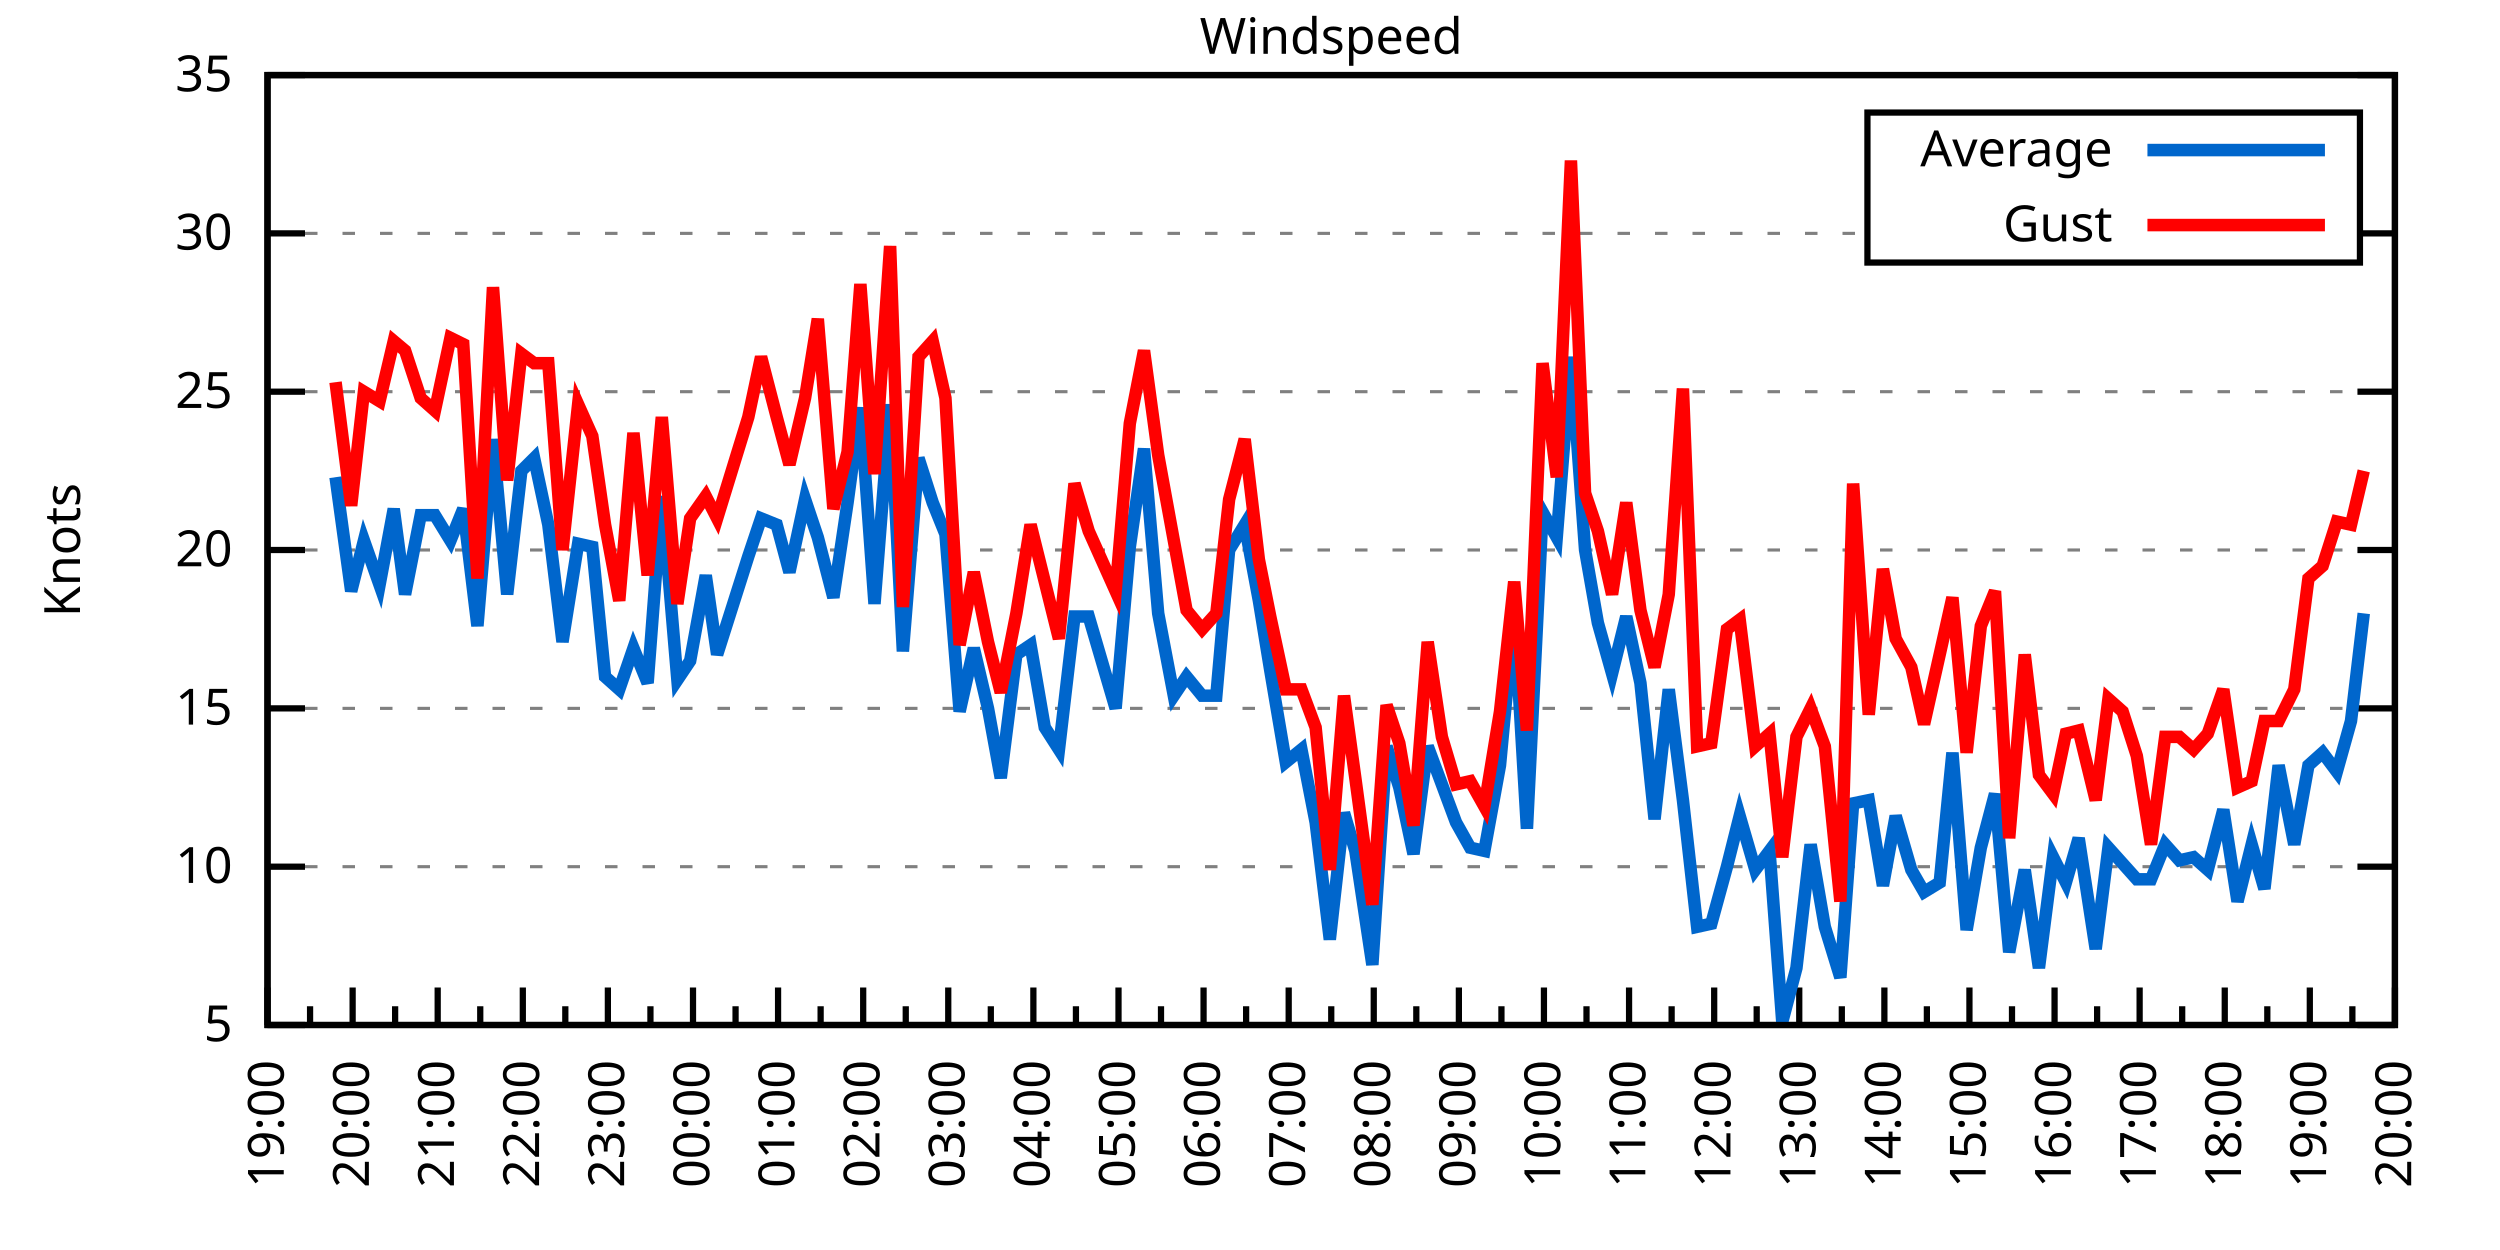
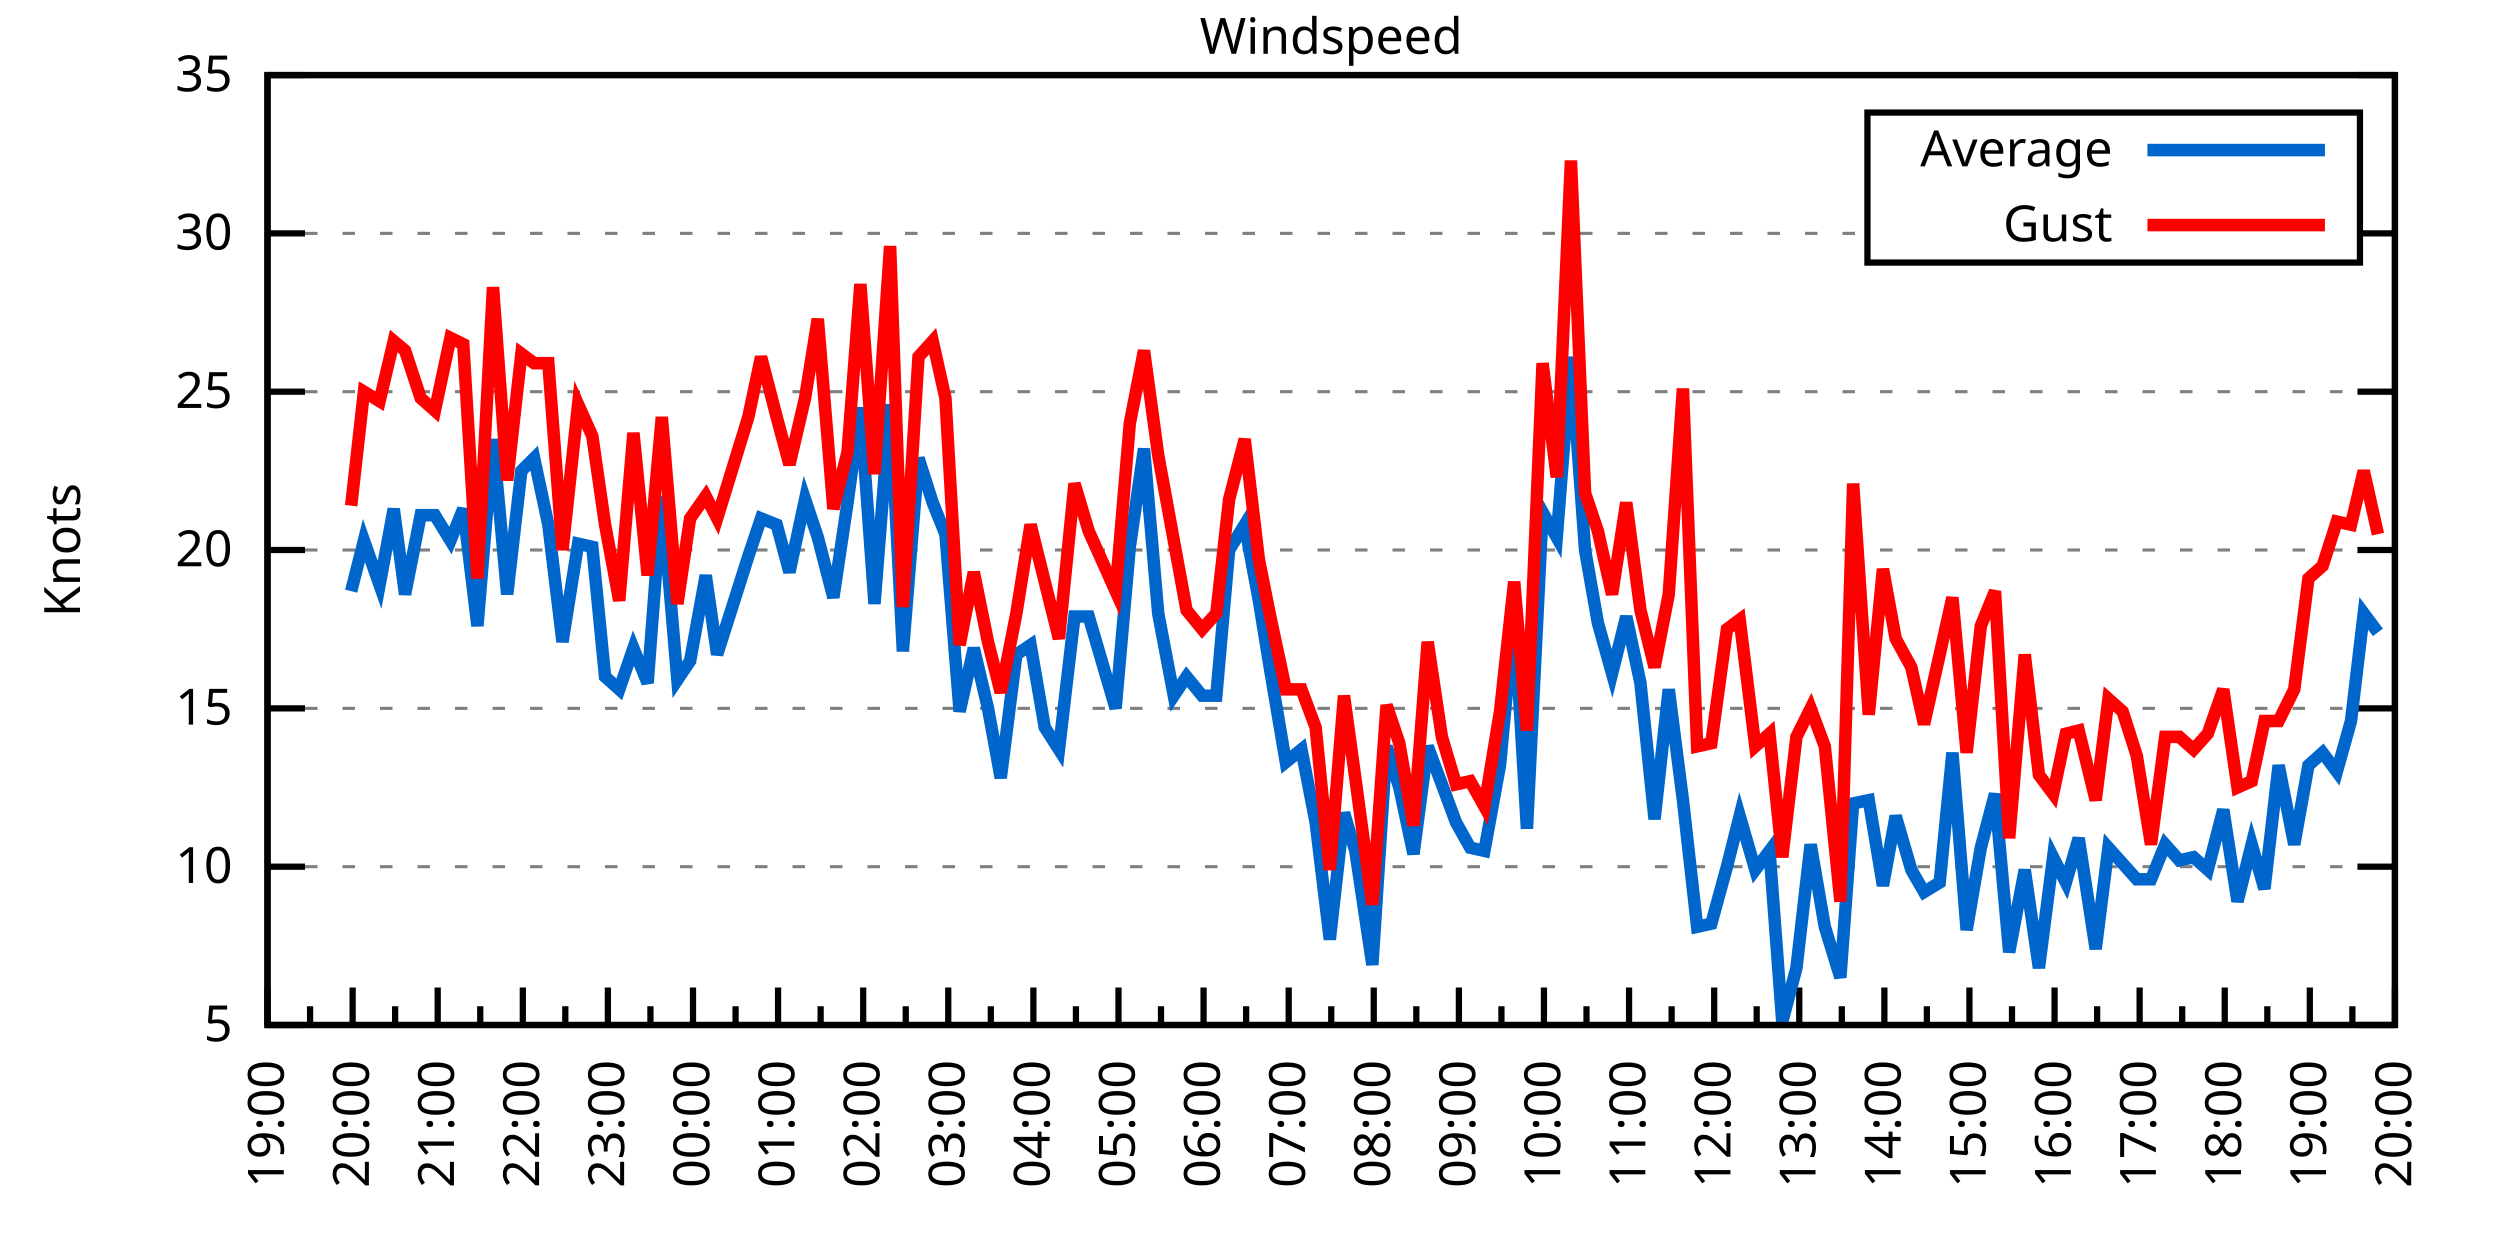
<svg xmlns="http://www.w3.org/2000/svg" xmlns:xlink="http://www.w3.org/1999/xlink" width="400" height="200" viewBox="0 0 400 200">
  <g id="gnuplot_canvas">
    <rect x="0" y="0" width="400" height="200" fill="none" />
    <defs>
      <circle id="gpDot" r="0.5" stroke-width="0.5" stroke="currentColor" />
      <path id="gpPt0" stroke-width="0.333" stroke="currentColor" d="M-1,0 h2 M0,-1 v2" />
      <path id="gpPt1" stroke-width="0.333" stroke="currentColor" d="M-1,-1 L1,1 M1,-1 L-1,1" />
      <path id="gpPt2" stroke-width="0.333" stroke="currentColor" d="M-1,0 L1,0 M0,-1 L0,1 M-1,-1 L1,1 M-1,1 L1,-1" />
      <rect id="gpPt3" stroke-width="0.333" stroke="currentColor" x="-1" y="-1" width="2" height="2" />
      <rect id="gpPt4" stroke-width="0.333" stroke="currentColor" fill="currentColor" x="-1" y="-1" width="2" height="2" />
      <circle id="gpPt5" stroke-width="0.333" stroke="currentColor" cx="0" cy="0" r="1" />
      <use xlink:href="#gpPt5" id="gpPt6" fill="currentColor" stroke="none" />
      <path id="gpPt7" stroke-width="0.333" stroke="currentColor" d="M0,-1.33 L-1.33,0.67 L1.33,0.67 z" />
      <use xlink:href="#gpPt7" id="gpPt8" fill="currentColor" stroke="none" />
      <use xlink:href="#gpPt7" id="gpPt9" stroke="currentColor" transform="rotate(180)" />
      <use xlink:href="#gpPt9" id="gpPt10" fill="currentColor" stroke="none" />
      <use xlink:href="#gpPt3" id="gpPt11" stroke="currentColor" transform="rotate(45)" />
      <use xlink:href="#gpPt11" id="gpPt12" fill="currentColor" stroke="none" />
      <path id="gpPt13" stroke-width="0.333" stroke="currentColor" d="M0,1.330 L1.265,0.411 L0.782,-1.067 L-0.782,-1.076 L-1.265,0.411 z" />
      <use xlink:href="#gpPt13" id="gpPt14" fill="currentColor" stroke="none" />
      <filter id="textbox" filterUnits="objectBoundingBox" x="0" y="0" height="1" width="1">
        <feFlood flood-color="white" flood-opacity="1" result="bgnd" />
        <feComposite in="SourceGraphic" in2="bgnd" operator="atop" />
      </filter>
      <filter id="greybox" filterUnits="objectBoundingBox" x="0" y="0" height="1" width="1">
        <feFlood flood-color="lightgrey" flood-opacity="1" result="grey" />
        <feComposite in="SourceGraphic" in2="grey" operator="atop" />
      </filter>
    </defs>
    <g fill="none" color="white" stroke="currentColor" stroke-width="1.00" stroke-linecap="butt" stroke-linejoin="miter">
</g>
    <g fill="none" color="black" stroke="currentColor" stroke-width="1.00" stroke-linecap="butt" stroke-linejoin="miter">
      <g stroke="none" shape-rendering="crispEdges">
        <polygon fill="rgb(255, 255, 255)" points="42.80,164.00 383.18,164.00 383.18,12.02 42.80,12.02 " />
      </g>
    </g>
    <g fill="none" color="black" stroke="currentColor" stroke-width="1.00" stroke-linecap="butt" stroke-linejoin="miter">
</g>
    <g fill="none" color="black" stroke="black" stroke-width="0.50" stroke-linecap="butt" stroke-linejoin="miter">
</g>
    <g fill="none" color="gray" stroke="currentColor" stroke-width="0.50" stroke-linecap="butt" stroke-linejoin="miter">
      <path stroke="gray" stroke-dasharray="2,4" class="gridline" d="M42.80,164.00 L383.19,164.00  " />
    </g>
    <g fill="none" color="gray" stroke="gray" stroke-width="1.00" stroke-linecap="butt" stroke-linejoin="miter">
</g>
    <g fill="none" color="black" stroke="currentColor" stroke-width="1.00" stroke-linecap="butt" stroke-linejoin="miter">
      <path stroke="black" d="M42.80,164.00 L48.80,164.00 M383.19,164.00 L377.19,164.00  " />
      <g transform="translate(37.20,166.60)" stroke="none" fill="black" font-family="Sans" font-size="8.00" text-anchor="end">
        <text>
          <tspan font-family="Sans"> 5</tspan>
        </text>
      </g>
    </g>
    <g fill="none" color="black" stroke="currentColor" stroke-width="1.00" stroke-linecap="butt" stroke-linejoin="miter">
</g>
    <g fill="none" color="black" stroke="black" stroke-width="0.50" stroke-linecap="butt" stroke-linejoin="miter">
</g>
    <g fill="none" color="gray" stroke="currentColor" stroke-width="0.50" stroke-linecap="butt" stroke-linejoin="miter">
      <path stroke="gray" stroke-dasharray="2,4" class="gridline" d="M42.80,138.67 L383.19,138.67  " />
    </g>
    <g fill="none" color="gray" stroke="gray" stroke-width="1.00" stroke-linecap="butt" stroke-linejoin="miter">
</g>
    <g fill="none" color="black" stroke="currentColor" stroke-width="1.00" stroke-linecap="butt" stroke-linejoin="miter">
      <path stroke="black" d="M42.80,138.67 L48.80,138.67 M383.19,138.67 L377.19,138.67  " />
      <g transform="translate(37.20,141.27)" stroke="none" fill="black" font-family="Sans" font-size="8.00" text-anchor="end">
        <text>
          <tspan font-family="Sans"> 10</tspan>
        </text>
      </g>
    </g>
    <g fill="none" color="black" stroke="currentColor" stroke-width="1.00" stroke-linecap="butt" stroke-linejoin="miter">
</g>
    <g fill="none" color="black" stroke="black" stroke-width="0.50" stroke-linecap="butt" stroke-linejoin="miter">
</g>
    <g fill="none" color="gray" stroke="currentColor" stroke-width="0.50" stroke-linecap="butt" stroke-linejoin="miter">
      <path stroke="gray" stroke-dasharray="2,4" class="gridline" d="M42.80,113.34 L383.19,113.34  " />
    </g>
    <g fill="none" color="gray" stroke="gray" stroke-width="1.00" stroke-linecap="butt" stroke-linejoin="miter">
</g>
    <g fill="none" color="black" stroke="currentColor" stroke-width="1.00" stroke-linecap="butt" stroke-linejoin="miter">
      <path stroke="black" d="M42.80,113.34 L48.80,113.34 M383.19,113.34 L377.19,113.34  " />
      <g transform="translate(37.20,115.94)" stroke="none" fill="black" font-family="Sans" font-size="8.00" text-anchor="end">
        <text>
          <tspan font-family="Sans"> 15</tspan>
        </text>
      </g>
    </g>
    <g fill="none" color="black" stroke="currentColor" stroke-width="1.00" stroke-linecap="butt" stroke-linejoin="miter">
</g>
    <g fill="none" color="black" stroke="black" stroke-width="0.50" stroke-linecap="butt" stroke-linejoin="miter">
</g>
    <g fill="none" color="gray" stroke="currentColor" stroke-width="0.50" stroke-linecap="butt" stroke-linejoin="miter">
      <path stroke="gray" stroke-dasharray="2,4" class="gridline" d="M42.80,88.00 L383.19,88.00  " />
    </g>
    <g fill="none" color="gray" stroke="gray" stroke-width="1.00" stroke-linecap="butt" stroke-linejoin="miter">
</g>
    <g fill="none" color="black" stroke="currentColor" stroke-width="1.00" stroke-linecap="butt" stroke-linejoin="miter">
      <path stroke="black" d="M42.80,88.00 L48.80,88.00 M383.19,88.00 L377.19,88.00  " />
      <g transform="translate(37.20,90.60)" stroke="none" fill="black" font-family="Sans" font-size="8.00" text-anchor="end">
        <text>
          <tspan font-family="Sans"> 20</tspan>
        </text>
      </g>
    </g>
    <g fill="none" color="black" stroke="currentColor" stroke-width="1.00" stroke-linecap="butt" stroke-linejoin="miter">
</g>
    <g fill="none" color="black" stroke="black" stroke-width="0.50" stroke-linecap="butt" stroke-linejoin="miter">
</g>
    <g fill="none" color="gray" stroke="currentColor" stroke-width="0.50" stroke-linecap="butt" stroke-linejoin="miter">
      <path stroke="gray" stroke-dasharray="2,4" class="gridline" d="M42.80,62.67 L383.19,62.67  " />
    </g>
    <g fill="none" color="gray" stroke="gray" stroke-width="1.00" stroke-linecap="butt" stroke-linejoin="miter">
</g>
    <g fill="none" color="black" stroke="currentColor" stroke-width="1.00" stroke-linecap="butt" stroke-linejoin="miter">
      <path stroke="black" d="M42.80,62.67 L48.80,62.67 M383.19,62.67 L377.19,62.67  " />
      <g transform="translate(37.20,65.27)" stroke="none" fill="black" font-family="Sans" font-size="8.00" text-anchor="end">
        <text>
          <tspan font-family="Sans"> 25</tspan>
        </text>
      </g>
    </g>
    <g fill="none" color="black" stroke="currentColor" stroke-width="1.00" stroke-linecap="butt" stroke-linejoin="miter">
</g>
    <g fill="none" color="black" stroke="black" stroke-width="0.50" stroke-linecap="butt" stroke-linejoin="miter">
</g>
    <g fill="none" color="gray" stroke="currentColor" stroke-width="0.50" stroke-linecap="butt" stroke-linejoin="miter">
      <path stroke="gray" stroke-dasharray="2,4" class="gridline" d="M42.80,37.34 L298.79,37.34 M377.59,37.34 L383.19,37.34  " />
    </g>
    <g fill="none" color="gray" stroke="gray" stroke-width="1.00" stroke-linecap="butt" stroke-linejoin="miter">
</g>
    <g fill="none" color="black" stroke="currentColor" stroke-width="1.00" stroke-linecap="butt" stroke-linejoin="miter">
      <path stroke="black" d="M42.80,37.34 L48.80,37.34 M383.19,37.34 L377.19,37.34  " />
      <g transform="translate(37.20,39.94)" stroke="none" fill="black" font-family="Sans" font-size="8.00" text-anchor="end">
        <text>
          <tspan font-family="Sans"> 30</tspan>
        </text>
      </g>
    </g>
    <g fill="none" color="black" stroke="currentColor" stroke-width="1.00" stroke-linecap="butt" stroke-linejoin="miter">
</g>
    <g fill="none" color="black" stroke="black" stroke-width="0.50" stroke-linecap="butt" stroke-linejoin="miter">
</g>
    <g fill="none" color="gray" stroke="currentColor" stroke-width="0.50" stroke-linecap="butt" stroke-linejoin="miter">
      <path stroke="gray" stroke-dasharray="2,4" class="gridline" d="M42.80,12.01 L383.19,12.01  " />
    </g>
    <g fill="none" color="gray" stroke="gray" stroke-width="1.00" stroke-linecap="butt" stroke-linejoin="miter">
</g>
    <g fill="none" color="black" stroke="currentColor" stroke-width="1.00" stroke-linecap="butt" stroke-linejoin="miter">
      <path stroke="black" d="M42.80,12.01 L48.80,12.01 M383.19,12.01 L377.19,12.01  " />
      <g transform="translate(37.20,14.61)" stroke="none" fill="black" font-family="Sans" font-size="8.00" text-anchor="end">
        <text>
          <tspan font-family="Sans"> 35</tspan>
        </text>
      </g>
    </g>
    <g fill="none" color="black" stroke="currentColor" stroke-width="1.00" stroke-linecap="butt" stroke-linejoin="miter">
      <path stroke="black" d="M42.80,164.00 L42.80,158.00  " />
      <g transform="translate(45.40,169.60) rotate(270)" stroke="none" fill="black" font-family="Sans" font-size="8.00" text-anchor="end">
        <text>
          <tspan font-family="Sans">19:00</tspan>
        </text>
      </g>
    </g>
    <g fill="none" color="black" stroke="currentColor" stroke-width="1.00" stroke-linecap="butt" stroke-linejoin="miter">
      <path stroke="black" d="M49.61,164.00 L49.61,161.00 M56.42,164.00 L56.42,158.00  " />
      <g transform="translate(59.02,169.60) rotate(270)" stroke="none" fill="black" font-family="Sans" font-size="8.00" text-anchor="end">
        <text>
          <tspan font-family="Sans">20:00</tspan>
        </text>
      </g>
    </g>
    <g fill="none" color="black" stroke="currentColor" stroke-width="1.00" stroke-linecap="butt" stroke-linejoin="miter">
      <path stroke="black" d="M63.22,164.00 L63.22,161.00 M70.03,164.00 L70.03,158.00  " />
      <g transform="translate(72.63,169.60) rotate(270)" stroke="none" fill="black" font-family="Sans" font-size="8.00" text-anchor="end">
        <text>
          <tspan font-family="Sans">21:00</tspan>
        </text>
      </g>
    </g>
    <g fill="none" color="black" stroke="currentColor" stroke-width="1.00" stroke-linecap="butt" stroke-linejoin="miter">
      <path stroke="black" d="M76.84,164.00 L76.84,161.00 M83.65,164.00 L83.65,158.00  " />
      <g transform="translate(86.25,169.60) rotate(270)" stroke="none" fill="black" font-family="Sans" font-size="8.00" text-anchor="end">
        <text>
          <tspan font-family="Sans">22:00</tspan>
        </text>
      </g>
    </g>
    <g fill="none" color="black" stroke="currentColor" stroke-width="1.00" stroke-linecap="butt" stroke-linejoin="miter">
      <path stroke="black" d="M90.45,164.00 L90.45,161.00 M97.26,164.00 L97.26,158.00  " />
      <g transform="translate(99.86,169.60) rotate(270)" stroke="none" fill="black" font-family="Sans" font-size="8.00" text-anchor="end">
        <text>
          <tspan font-family="Sans">23:00</tspan>
        </text>
      </g>
    </g>
    <g fill="none" color="black" stroke="currentColor" stroke-width="1.00" stroke-linecap="butt" stroke-linejoin="miter">
      <path stroke="black" d="M104.07,164.00 L104.07,161.00 M110.88,164.00 L110.88,158.00  " />
      <g transform="translate(113.48,169.60) rotate(270)" stroke="none" fill="black" font-family="Sans" font-size="8.00" text-anchor="end">
        <text>
          <tspan font-family="Sans">00:00</tspan>
        </text>
      </g>
    </g>
    <g fill="none" color="black" stroke="currentColor" stroke-width="1.00" stroke-linecap="butt" stroke-linejoin="miter">
      <path stroke="black" d="M117.69,164.00 L117.69,161.00 M124.49,164.00 L124.49,158.00  " />
      <g transform="translate(127.09,169.60) rotate(270)" stroke="none" fill="black" font-family="Sans" font-size="8.00" text-anchor="end">
        <text>
          <tspan font-family="Sans">01:00</tspan>
        </text>
      </g>
    </g>
    <g fill="none" color="black" stroke="currentColor" stroke-width="1.00" stroke-linecap="butt" stroke-linejoin="miter">
      <path stroke="black" d="M131.30,164.00 L131.30,161.00 M138.11,164.00 L138.11,158.00  " />
      <g transform="translate(140.71,169.60) rotate(270)" stroke="none" fill="black" font-family="Sans" font-size="8.00" text-anchor="end">
        <text>
          <tspan font-family="Sans">02:00</tspan>
        </text>
      </g>
    </g>
    <g fill="none" color="black" stroke="currentColor" stroke-width="1.00" stroke-linecap="butt" stroke-linejoin="miter">
      <path stroke="black" d="M144.92,164.00 L144.92,161.00 M151.72,164.00 L151.72,158.00  " />
      <g transform="translate(154.32,169.60) rotate(270)" stroke="none" fill="black" font-family="Sans" font-size="8.00" text-anchor="end">
        <text>
          <tspan font-family="Sans">03:00</tspan>
        </text>
      </g>
    </g>
    <g fill="none" color="black" stroke="currentColor" stroke-width="1.00" stroke-linecap="butt" stroke-linejoin="miter">
      <path stroke="black" d="M158.53,164.00 L158.53,161.00 M165.34,164.00 L165.34,158.00  " />
      <g transform="translate(167.94,169.60) rotate(270)" stroke="none" fill="black" font-family="Sans" font-size="8.00" text-anchor="end">
        <text>
          <tspan font-family="Sans">04:00</tspan>
        </text>
      </g>
    </g>
    <g fill="none" color="black" stroke="currentColor" stroke-width="1.00" stroke-linecap="butt" stroke-linejoin="miter">
      <path stroke="black" d="M172.15,164.00 L172.15,161.00 M178.96,164.00 L178.96,158.00  " />
      <g transform="translate(181.56,169.60) rotate(270)" stroke="none" fill="black" font-family="Sans" font-size="8.00" text-anchor="end">
        <text>
          <tspan font-family="Sans">05:00</tspan>
        </text>
      </g>
    </g>
    <g fill="none" color="black" stroke="currentColor" stroke-width="1.00" stroke-linecap="butt" stroke-linejoin="miter">
      <path stroke="black" d="M185.76,164.00 L185.76,161.00 M192.57,164.00 L192.57,158.00  " />
      <g transform="translate(195.17,169.60) rotate(270)" stroke="none" fill="black" font-family="Sans" font-size="8.00" text-anchor="end">
        <text>
          <tspan font-family="Sans">06:00</tspan>
        </text>
      </g>
    </g>
    <g fill="none" color="black" stroke="currentColor" stroke-width="1.00" stroke-linecap="butt" stroke-linejoin="miter">
      <path stroke="black" d="M199.38,164.00 L199.38,161.00 M206.19,164.00 L206.19,158.00  " />
      <g transform="translate(208.79,169.60) rotate(270)" stroke="none" fill="black" font-family="Sans" font-size="8.00" text-anchor="end">
        <text>
          <tspan font-family="Sans">07:00</tspan>
        </text>
      </g>
    </g>
    <g fill="none" color="black" stroke="currentColor" stroke-width="1.00" stroke-linecap="butt" stroke-linejoin="miter">
      <path stroke="black" d="M213.00,164.00 L213.00,161.00 M219.80,164.00 L219.80,158.00  " />
      <g transform="translate(222.40,169.60) rotate(270)" stroke="none" fill="black" font-family="Sans" font-size="8.00" text-anchor="end">
        <text>
          <tspan font-family="Sans">08:00</tspan>
        </text>
      </g>
    </g>
    <g fill="none" color="black" stroke="currentColor" stroke-width="1.00" stroke-linecap="butt" stroke-linejoin="miter">
      <path stroke="black" d="M226.61,164.00 L226.61,161.00 M233.42,164.00 L233.42,158.00  " />
      <g transform="translate(236.02,169.60) rotate(270)" stroke="none" fill="black" font-family="Sans" font-size="8.00" text-anchor="end">
        <text>
          <tspan font-family="Sans">09:00</tspan>
        </text>
      </g>
    </g>
    <g fill="none" color="black" stroke="currentColor" stroke-width="1.00" stroke-linecap="butt" stroke-linejoin="miter">
      <path stroke="black" d="M240.23,164.00 L240.23,161.00 M247.03,164.00 L247.03,158.00  " />
      <g transform="translate(249.63,169.60) rotate(270)" stroke="none" fill="black" font-family="Sans" font-size="8.00" text-anchor="end">
        <text>
          <tspan font-family="Sans">10:00</tspan>
        </text>
      </g>
    </g>
    <g fill="none" color="black" stroke="currentColor" stroke-width="1.00" stroke-linecap="butt" stroke-linejoin="miter">
      <path stroke="black" d="M253.84,164.00 L253.84,161.00 M260.65,164.00 L260.65,158.00  " />
      <g transform="translate(263.25,169.60) rotate(270)" stroke="none" fill="black" font-family="Sans" font-size="8.00" text-anchor="end">
        <text>
          <tspan font-family="Sans">11:00</tspan>
        </text>
      </g>
    </g>
    <g fill="none" color="black" stroke="currentColor" stroke-width="1.00" stroke-linecap="butt" stroke-linejoin="miter">
      <path stroke="black" d="M267.46,164.00 L267.46,161.00 M274.27,164.00 L274.27,158.00  " />
      <g transform="translate(276.87,169.60) rotate(270)" stroke="none" fill="black" font-family="Sans" font-size="8.00" text-anchor="end">
        <text>
          <tspan font-family="Sans">12:00</tspan>
        </text>
      </g>
    </g>
    <g fill="none" color="black" stroke="currentColor" stroke-width="1.00" stroke-linecap="butt" stroke-linejoin="miter">
      <path stroke="black" d="M281.07,164.00 L281.07,161.00 M287.88,164.00 L287.88,158.00  " />
      <g transform="translate(290.48,169.60) rotate(270)" stroke="none" fill="black" font-family="Sans" font-size="8.00" text-anchor="end">
        <text>
          <tspan font-family="Sans">13:00</tspan>
        </text>
      </g>
    </g>
    <g fill="none" color="black" stroke="currentColor" stroke-width="1.00" stroke-linecap="butt" stroke-linejoin="miter">
      <path stroke="black" d="M294.69,164.00 L294.69,161.00 M301.50,164.00 L301.50,158.00  " />
      <g transform="translate(304.10,169.60) rotate(270)" stroke="none" fill="black" font-family="Sans" font-size="8.00" text-anchor="end">
        <text>
          <tspan font-family="Sans">14:00</tspan>
        </text>
      </g>
    </g>
    <g fill="none" color="black" stroke="currentColor" stroke-width="1.00" stroke-linecap="butt" stroke-linejoin="miter">
      <path stroke="black" d="M308.30,164.00 L308.30,161.00 M315.11,164.00 L315.11,158.00  " />
      <g transform="translate(317.71,169.60) rotate(270)" stroke="none" fill="black" font-family="Sans" font-size="8.00" text-anchor="end">
        <text>
          <tspan font-family="Sans">15:00</tspan>
        </text>
      </g>
    </g>
    <g fill="none" color="black" stroke="currentColor" stroke-width="1.00" stroke-linecap="butt" stroke-linejoin="miter">
      <path stroke="black" d="M321.92,164.00 L321.92,161.00 M328.73,164.00 L328.73,158.00  " />
      <g transform="translate(331.33,169.60) rotate(270)" stroke="none" fill="black" font-family="Sans" font-size="8.00" text-anchor="end">
        <text>
          <tspan font-family="Sans">16:00</tspan>
        </text>
      </g>
    </g>
    <g fill="none" color="black" stroke="currentColor" stroke-width="1.00" stroke-linecap="butt" stroke-linejoin="miter">
      <path stroke="black" d="M335.54,164.00 L335.54,161.00 M342.34,164.00 L342.34,158.00  " />
      <g transform="translate(344.94,169.60) rotate(270)" stroke="none" fill="black" font-family="Sans" font-size="8.00" text-anchor="end">
        <text>
          <tspan font-family="Sans">17:00</tspan>
        </text>
      </g>
    </g>
    <g fill="none" color="black" stroke="currentColor" stroke-width="1.00" stroke-linecap="butt" stroke-linejoin="miter">
      <path stroke="black" d="M349.15,164.00 L349.15,161.00 M355.96,164.00 L355.96,158.00  " />
      <g transform="translate(358.56,169.60) rotate(270)" stroke="none" fill="black" font-family="Sans" font-size="8.00" text-anchor="end">
        <text>
          <tspan font-family="Sans">18:00</tspan>
        </text>
      </g>
    </g>
    <g fill="none" color="black" stroke="currentColor" stroke-width="1.00" stroke-linecap="butt" stroke-linejoin="miter">
      <path stroke="black" d="M362.77,164.00 L362.77,161.00 M369.57,164.00 L369.57,158.00  " />
      <g transform="translate(372.17,169.60) rotate(270)" stroke="none" fill="black" font-family="Sans" font-size="8.00" text-anchor="end">
        <text>
          <tspan font-family="Sans">19:00</tspan>
        </text>
      </g>
    </g>
    <g fill="none" color="black" stroke="currentColor" stroke-width="1.00" stroke-linecap="butt" stroke-linejoin="miter">
      <path stroke="black" d="M376.38,164.00 L376.38,161.00 M383.19,164.00 L383.19,158.00  " />
      <g transform="translate(385.79,169.60) rotate(270)" stroke="none" fill="black" font-family="Sans" font-size="8.00" text-anchor="end">
        <text>
          <tspan font-family="Sans">20:00</tspan>
        </text>
      </g>
    </g>
    <g fill="none" color="black" stroke="currentColor" stroke-width="1.00" stroke-linecap="butt" stroke-linejoin="miter">
</g>
    <g fill="none" color="black" stroke="currentColor" stroke-width="1.00" stroke-linecap="butt" stroke-linejoin="miter">
      <path stroke="black" d="M42.80,12.01 L42.80,164.00 L383.19,164.00 L383.19,12.01 L42.80,12.01 Z  " />
    </g>
    <g fill="none" color="black" stroke="currentColor" stroke-width="1.00" stroke-linecap="butt" stroke-linejoin="miter">
      <g transform="translate(12.80,88.01) rotate(270)" stroke="none" fill="black" font-family="Sans" font-size="8.00" text-anchor="middle">
        <text>
          <tspan font-family="Sans">Knots</tspan>
        </text>
      </g>
    </g>
    <g fill="none" color="black" stroke="currentColor" stroke-width="1.00" stroke-linecap="butt" stroke-linejoin="miter">
</g>
    <g fill="none" color="black" stroke="currentColor" stroke-width="1.00" stroke-linecap="butt" stroke-linejoin="miter">
      <path stroke="black" d="M298.79,42.01 L298.79,18.01 L377.59,18.01 L377.59,42.01 L298.79,42.01 Z  " />
    </g>
    <g id="Windspeed_plot_1">
      <g fill="none" color="white" stroke="black" stroke-width="2.00" stroke-linecap="butt" stroke-linejoin="miter">
</g>
      <g fill="none" color="black" stroke="currentColor" stroke-width="2.00" stroke-linecap="butt" stroke-linejoin="miter">
        <g transform="translate(337.99,26.61)" stroke="none" fill="black" font-family="Sans" font-size="8.00" text-anchor="end">
          <text>
            <tspan font-family="Sans">Average</tspan>
          </text>
        </g>
      </g>
      <g fill="none" color="black" stroke="currentColor" stroke-width="2.00" stroke-linecap="butt" stroke-linejoin="miter">
-         <path stroke="rgb(  0, 102, 204)" d="M343.59,24.01 L371.99,24.01 M53.69,76.35 L56.19,94.59 L58.23,86.49 L60.73,93.58 L63.00,81.42 L64.81,95.10   L67.31,82.43 L69.58,82.43 L72.07,86.49 L74.12,81.42 L76.39,100.16 L78.88,70.27 L81.15,95.10 L83.42,75.34   L85.46,73.31 L87.73,83.95 L90.00,102.70 L92.50,86.99 L94.77,87.50 L96.81,108.27 L99.08,110.30 L101.35,103.71   L103.62,109.28 L105.89,79.39 L108.38,108.78 L110.42,105.74 L112.92,92.06 L114.74,104.72 L119.73,89.02 L121.77,82.94   L124.27,83.95 L126.31,91.55 L128.81,79.90 L130.85,85.98 L133.34,95.60 L135.61,80.41 L137.66,65.21 L139.92,96.62   L142.42,64.70 L144.46,104.22 L146.96,73.31 L149.23,80.41 L151.27,85.47 L153.54,113.84 L155.81,103.71 L158.08,113.34   L160.12,124.48 L162.62,104.72 L164.89,103.20 L167.16,116.38 L169.43,119.92 L171.92,98.64 L174.19,98.64 L178.50,113.34   L180.77,87.50 L183.04,71.79 L185.31,98.14 L187.81,111.31 L189.85,108.27 L192.34,111.31 L194.61,111.31 L196.66,88.00   L199.15,83.95 L201.42,96.11 L203.24,107.26 L205.73,121.95 L208.23,119.92 L210.50,131.58 L212.77,150.32 L215.04,130.06   L216.85,136.14 L219.58,154.37 L221.85,119.42 L223.89,126.00 L226.16,136.64 L228.43,119.42 L230.70,125.50 L232.96,131.58   L235.23,135.63 L237.50,136.14 L240.00,122.46 L242.27,98.14 L244.31,132.59 L246.81,81.93 L249.08,85.98 L251.35,57.10   L253.61,88.00 L255.66,99.66 L257.93,107.76 L260.20,98.64 L262.47,109.28 L264.73,131.07 L267.00,110.30 L269.27,128.03   L271.54,148.29 L273.81,147.79 L276.31,138.67 L278.35,130.56 L280.85,139.17 L283.12,136.14 L285.16,163.49 L287.43,154.88   L289.70,135.12 L291.97,148.29 L294.46,156.40 L296.50,128.54 L299.00,128.03 L301.27,141.71 L303.31,130.56 L305.81,139.17   L307.85,142.72 L310.35,141.20 L312.39,120.43 L314.66,148.80 L316.93,135.63 L319.20,127.02 L321.47,152.35 L323.96,139.17   L326.23,154.88 L328.50,137.15 L330.54,141.20 L332.59,134.11 L335.31,151.84 L337.35,135.63 L339.62,138.16 L341.89,140.69   L344.16,140.69 L346.43,135.12 L348.70,137.66 L350.97,137.15 L353.24,139.17 L355.73,129.55 L358.00,144.24 L360.27,135.12   L362.31,142.21 L364.58,122.46 L367.08,135.12 L369.35,122.46 L371.62,120.43 L373.89,123.47 L376.16,115.36 L378.20,98.14    " />
+         <path stroke="rgb(  0, 102, 204)" d="M343.59,24.01 L371.99,24.01 M56.19,94.59 L58.23,86.49 L60.73,93.58 L63.00,81.42 L64.81,95.10 L67.31,82.43   L69.58,82.43 L72.07,86.49 L74.12,81.42 L76.39,100.16 L78.88,70.27 L81.15,95.10 L83.42,75.34 L85.46,73.31   L87.73,83.95 L90.00,102.70 L92.50,86.99 L94.77,87.50 L96.81,108.27 L99.08,110.30 L101.35,103.71 L103.62,109.28   L105.89,79.39 L108.38,108.78 L110.42,105.74 L112.92,92.06 L114.74,104.72 L119.73,89.02 L121.77,82.94 L124.27,83.95   L126.31,91.55 L128.81,79.90 L130.85,85.98 L133.34,95.60 L135.61,80.41 L137.66,65.21 L139.92,96.62 L142.42,64.70   L144.46,104.22 L146.96,73.31 L149.23,80.41 L151.27,85.47 L153.54,113.84 L155.81,103.71 L158.08,113.34 L160.12,124.48   L162.62,104.72 L164.89,103.20 L167.16,116.38 L169.43,119.92 L171.92,98.64 L174.19,98.64 L178.50,113.34 L180.77,87.50   L183.04,71.79 L185.31,98.14 L187.81,111.31 L189.85,108.27 L192.34,111.31 L194.61,111.31 L196.66,88.00 L199.15,83.95   L201.42,96.11 L203.24,107.26 L205.73,121.95 L208.23,119.92 L210.50,131.58 L212.77,150.32 L215.04,130.06 L216.85,136.14   L219.58,154.37 L221.85,119.42 L223.89,126.00 L226.16,136.64 L228.43,119.42 L230.70,125.50 L232.96,131.58 L235.23,135.63   L237.50,136.14 L240.00,122.46 L242.27,98.14 L244.31,132.59 L246.81,81.93 L249.08,85.98 L251.35,57.10 L253.61,88.00   L255.66,99.66 L257.93,107.76 L260.20,98.64 L262.47,109.28 L264.73,131.07 L267.00,110.30 L269.27,128.03 L271.54,148.29   L273.81,147.79 L276.31,138.67 L278.35,130.56 L280.85,139.17 L283.12,136.14 L285.16,163.49 L287.43,154.88 L289.70,135.12   L291.97,148.29 L294.46,156.40 L296.50,128.54 L299.00,128.03 L301.27,141.71 L303.31,130.56 L305.81,139.17 L307.85,142.72   L310.35,141.20 L312.39,120.43 L314.66,148.80 L316.93,135.63 L319.20,127.02 L321.47,152.35 L323.96,139.17 L326.23,154.88   L328.50,137.15 L330.54,141.20 L332.59,134.11 L335.31,151.84 L337.35,135.63 L339.62,138.16 L341.89,140.69 L344.16,140.69   L346.43,135.12 L348.70,137.66 L350.97,137.15 L353.24,139.17 L355.73,129.55 L358.00,144.24 L360.27,135.12 L362.31,142.21   L364.58,122.46 L367.08,135.12 L369.35,122.46 L371.62,120.43 L373.89,123.47 L376.16,115.36 L378.20,98.14 L380.47,101.18    " />
      </g>
    </g>
    <g id="Windspeed_plot_2">
      <g fill="none" color="black" stroke="currentColor" stroke-width="2.00" stroke-linecap="butt" stroke-linejoin="miter">
        <g transform="translate(337.99,38.61)" stroke="none" fill="black" font-family="Sans" font-size="8.00" text-anchor="end">
          <text>
            <tspan font-family="Sans">Gust</tspan>
          </text>
        </g>
      </g>
      <g fill="none" color="black" stroke="currentColor" stroke-width="2.00" stroke-linecap="butt" stroke-linejoin="miter">
-         <path stroke="rgb(255,   0,   0)" d="M343.59,36.01 L371.99,36.01 M53.69,61.15 L56.19,80.91 L58.23,62.67 L60.73,64.19 L63.00,54.57 L64.81,56.09   L67.31,63.69 L69.58,65.71 L72.07,54.06 L74.12,55.07 L76.39,92.56 L78.88,45.95 L81.15,76.86 L83.42,56.59   L85.46,58.11 L87.73,58.11 L90.00,88.00 L92.50,64.70 L94.77,69.77 L96.81,83.95 L99.08,96.11 L101.35,69.26   L103.62,92.06 L105.89,66.73 L108.38,96.62 L110.42,82.94 L112.92,79.39 L114.74,82.94 L119.73,66.73 L121.77,57.10   L124.27,66.73 L126.31,74.33 L128.81,63.69 L130.85,51.02 L133.34,81.42 L135.61,72.30 L137.66,45.45 L139.92,75.85   L142.42,39.37 L144.46,97.12 L146.96,57.10 L149.23,54.57 L151.27,63.69 L153.54,103.20 L155.81,91.55 L158.08,102.70   L160.12,110.80 L162.62,98.14 L164.89,83.95 L167.16,93.07 L169.43,102.19 L171.92,77.37 L174.19,84.97 L178.50,94.59   L180.77,67.74 L183.04,56.09 L185.31,72.81 L187.81,86.49 L189.85,97.63 L192.34,100.67 L194.61,98.14 L196.66,79.90   L199.15,70.27 L201.42,89.52 L203.24,98.64 L205.73,110.30 L208.23,110.30 L210.50,116.38 L212.77,139.17 L215.04,111.31   L216.85,124.48 L219.58,144.75 L221.85,112.83 L223.89,118.91 L226.16,132.08 L228.43,102.70 L230.70,117.90 L232.96,125.50   L235.23,124.99 L237.50,129.04 L240.00,113.84 L242.27,93.07 L244.31,116.88 L246.81,58.11 L249.08,76.35 L251.35,25.69   L253.61,78.89 L255.66,84.97 L257.93,95.10 L260.20,80.41 L262.47,97.63 L264.73,106.75 L267.00,95.10 L269.27,62.17   L271.54,119.42 L273.81,118.91 L276.31,100.67 L278.35,99.15 L280.85,119.42 L283.12,117.39 L285.16,137.15 L287.43,117.90   L289.70,113.34 L291.97,119.42 L294.46,144.24 L296.50,77.37 L299.00,114.35 L301.27,91.04 L303.31,102.19 L305.81,106.75   L307.85,115.87 L310.35,104.72 L312.39,95.60 L314.66,120.43 L316.93,100.16 L319.20,94.59 L321.47,134.11 L323.96,104.72   L326.23,123.98 L328.50,127.02 L330.54,117.39 L332.59,116.88 L335.31,128.03 L337.35,111.82 L339.62,113.84 L341.89,120.94   L344.16,135.12 L346.43,117.90 L348.70,117.90 L350.97,119.92 L353.24,117.39 L355.73,110.30 L358.00,126.00 L360.27,124.99   L362.31,115.36 L364.58,115.36 L367.08,110.30 L369.35,92.56 L371.62,90.54 L373.89,83.45 L376.16,83.95 L378.20,75.34    " />
+         <path stroke="rgb(255,   0,   0)" d="M343.59,36.01 L371.99,36.01 M56.19,80.91 L58.23,62.67 L60.73,64.19 L63.00,54.57 L64.81,56.09 L67.31,63.69   L69.58,65.71 L72.07,54.06 L74.12,55.07 L76.39,92.56 L78.88,45.95 L81.15,76.86 L83.42,56.59 L85.46,58.11   L87.73,58.11 L90.00,88.00 L92.50,64.70 L94.77,69.77 L96.81,83.95 L99.08,96.11 L101.35,69.26 L103.62,92.06   L105.89,66.73 L108.38,96.62 L110.42,82.94 L112.92,79.39 L114.74,82.94 L119.73,66.73 L121.77,57.10 L124.27,66.73   L126.31,74.33 L128.81,63.69 L130.85,51.02 L133.34,81.42 L135.61,72.30 L137.66,45.45 L139.92,75.85 L142.42,39.37   L144.46,97.12 L146.96,57.10 L149.23,54.57 L151.27,63.69 L153.54,103.20 L155.81,91.55 L158.08,102.70 L160.12,110.80   L162.62,98.14 L164.89,83.95 L167.16,93.07 L169.43,102.19 L171.92,77.37 L174.19,84.97 L178.50,94.59 L180.77,67.74   L183.04,56.09 L185.31,72.81 L187.81,86.49 L189.85,97.63 L192.34,100.67 L194.61,98.14 L196.66,79.90 L199.15,70.27   L201.42,89.52 L203.24,98.64 L205.73,110.30 L208.23,110.30 L210.50,116.38 L212.77,139.17 L215.04,111.31 L216.85,124.48   L219.58,144.75 L221.85,112.83 L223.89,118.91 L226.16,132.08 L228.43,102.70 L230.70,117.90 L232.96,125.50 L235.23,124.99   L237.50,129.04 L240.00,113.84 L242.27,93.07 L244.31,116.88 L246.81,58.11 L249.08,76.35 L251.35,25.69 L253.61,78.89   L255.66,84.97 L257.93,95.10 L260.20,80.41 L262.47,97.63 L264.73,106.75 L267.00,95.10 L269.27,62.17 L271.54,119.42   L273.81,118.91 L276.31,100.67 L278.35,99.15 L280.85,119.42 L283.12,117.39 L285.16,137.15 L287.43,117.90 L289.70,113.34   L291.97,119.42 L294.46,144.24 L296.50,77.37 L299.00,114.35 L301.27,91.04 L303.31,102.19 L305.81,106.75 L307.85,115.87   L310.35,104.72 L312.39,95.60 L314.66,120.43 L316.93,100.16 L319.20,94.59 L321.47,134.11 L323.96,104.72 L326.23,123.98   L328.50,127.02 L330.54,117.39 L332.59,116.88 L335.31,128.03 L337.35,111.82 L339.62,113.84 L341.89,120.94 L344.16,135.12   L346.43,117.90 L348.70,117.90 L350.97,119.92 L353.24,117.39 L355.73,110.30 L358.00,126.00 L360.27,124.99 L362.31,115.36   L364.58,115.36 L367.08,110.30 L369.35,92.56 L371.62,90.54 L373.89,83.45 L376.16,83.95 L378.20,75.34 L380.47,85.47    " />
      </g>
    </g>
    <g fill="none" color="black" stroke="currentColor" stroke-width="2.00" stroke-linecap="butt" stroke-linejoin="miter">
</g>
    <g fill="none" color="black" stroke="black" stroke-width="1.00" stroke-linecap="butt" stroke-linejoin="miter">
</g>
    <g fill="none" color="black" stroke="currentColor" stroke-width="1.00" stroke-linecap="butt" stroke-linejoin="miter">
      <path stroke="black" d="M42.80,12.01 L42.80,164.00 L383.19,164.00 L383.19,12.01 L42.80,12.01 Z  " />
    </g>
    <g fill="none" color="black" stroke="currentColor" stroke-width="1.00" stroke-linecap="butt" stroke-linejoin="miter">
      <g transform="translate(212.99,8.61)" stroke="none" fill="black" font-family="Sans" font-size="8.00" text-anchor="middle">
        <text>
          <tspan font-family="Sans">Windspeed</tspan>
        </text>
      </g>
    </g>
    <g fill="none" color="black" stroke="currentColor" stroke-width="1.00" stroke-linecap="butt" stroke-linejoin="miter">
</g>
  </g>
</svg>
